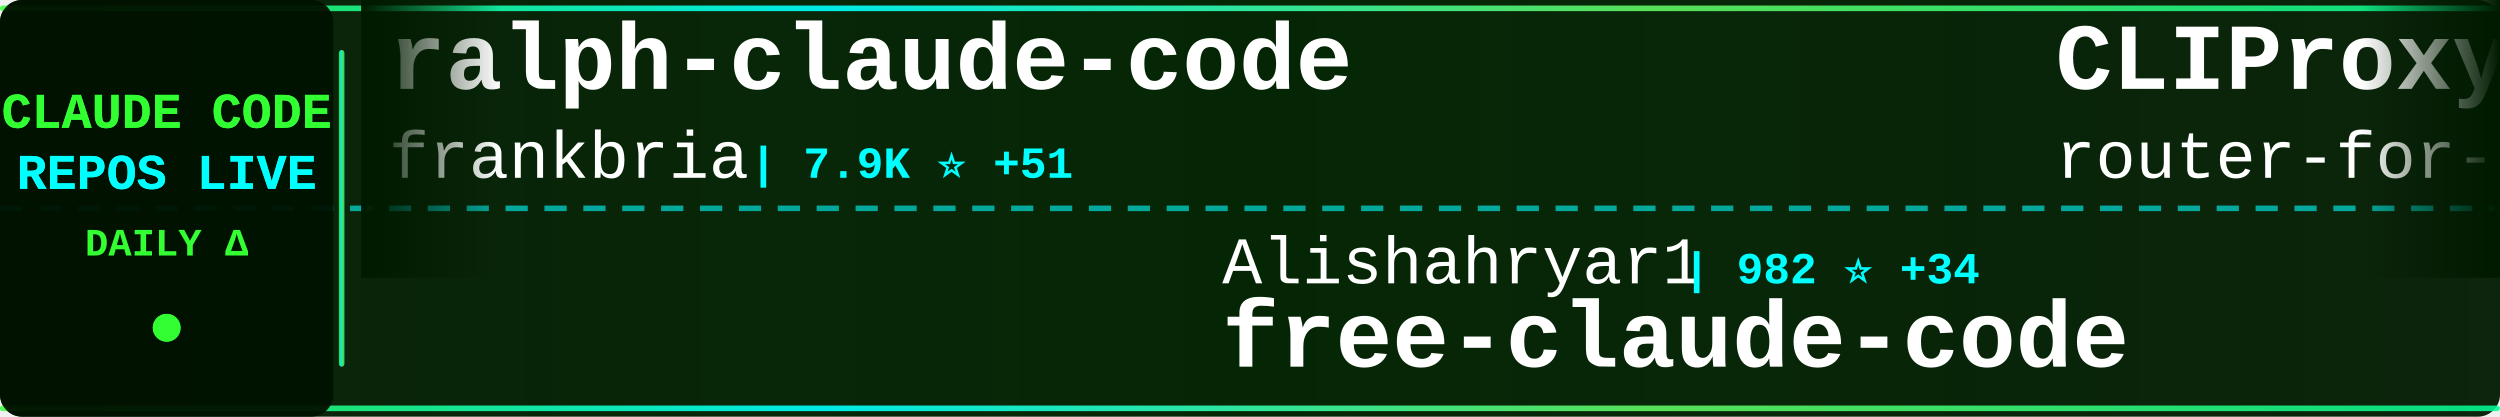
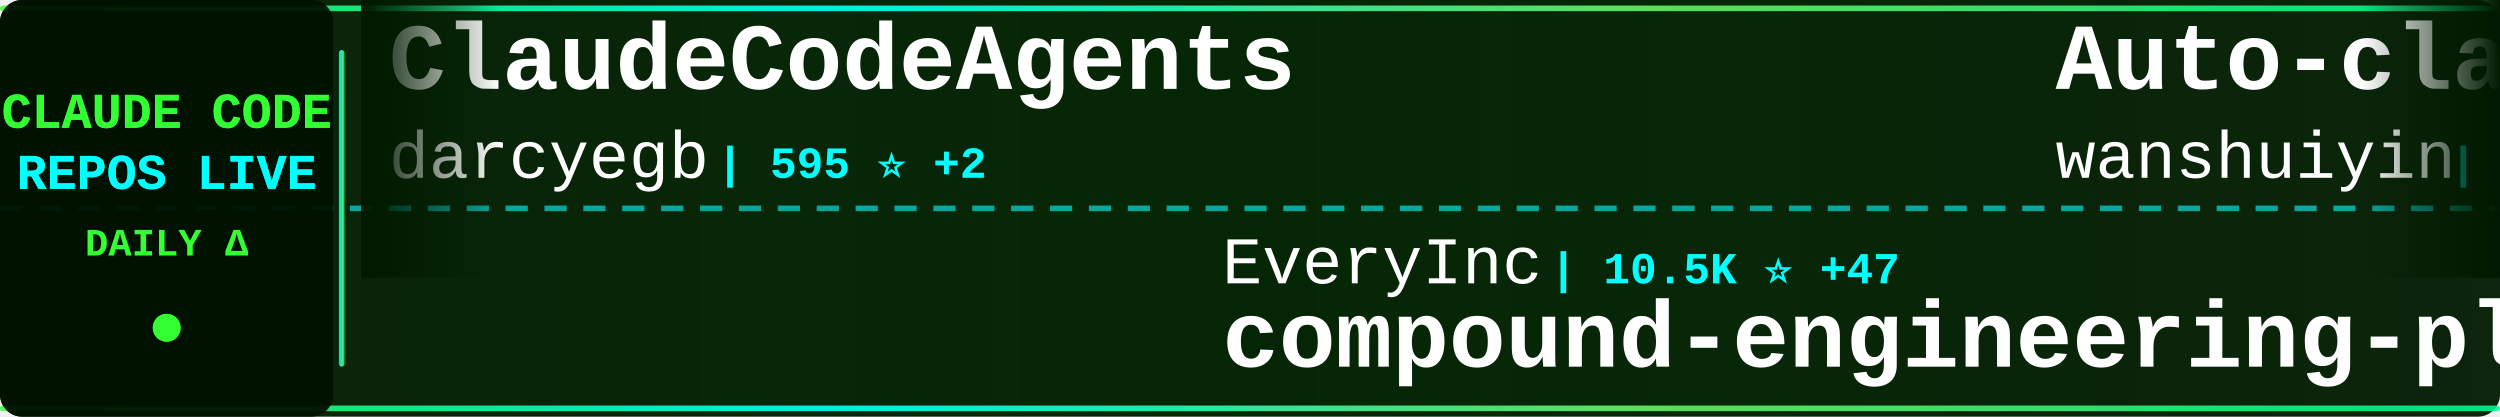
<svg xmlns="http://www.w3.org/2000/svg" width="900" height="150">
  <defs>
    <linearGradient id="tickerBg" x1="0%" y1="0%" x2="100%" y2="0%">
      <stop offset="0%" style="stop-color:#001a00;stop-opacity:0.95" />
      <stop offset="50%" style="stop-color:#002200;stop-opacity:0.98" />
      <stop offset="100%" style="stop-color:#001a00;stop-opacity:0.95" />
    </linearGradient>
    <linearGradient id="borderGrad" x1="0%" y1="0%" x2="100%" y2="0%">
      <stop offset="0%" style="stop-color:#33ff33;stop-opacity:0.85">
        <animate attributeName="stop-opacity" values="0.85;1;0.85" dur="2s" repeatCount="indefinite" />
      </stop>
      <stop offset="33%" style="stop-color:#00ffff;stop-opacity:0.9">
        <animate attributeName="stop-opacity" values="0.9;1;0.9" dur="2.2s" repeatCount="indefinite" />
      </stop>
      <stop offset="66%" style="stop-color:#66ff66;stop-opacity:0.85">
        <animate attributeName="stop-opacity" values="0.85;1;0.85" dur="1.8s" repeatCount="indefinite" />
      </stop>
      <stop offset="100%" style="stop-color:#00ff99;stop-opacity:0.85">
        <animate attributeName="stop-opacity" values="0.85;1;0.85" dur="2s" repeatCount="indefinite" />
      </stop>
    </linearGradient>
    <filter id="textGlow">
      <feGaussianBlur stdDeviation="0.1" result="coloredBlur" />
      <feMerge>
        <feMergeNode in="coloredBlur" />
        <feMergeNode in="SourceGraphic" />
      </feMerge>
    </filter>
    <filter id="metricGlow">
      <feGaussianBlur stdDeviation="0.2" result="coloredBlur" />
      <feMerge>
        <feMergeNode in="coloredBlur" />
        <feMergeNode in="SourceGraphic" />
      </feMerge>
    </filter>
    <linearGradient id="leftFade" x1="0%" y1="0%" x2="100%" y2="0%">
      <stop offset="0%" style="stop-color:#001a00;stop-opacity:1" />
      <stop offset="100%" style="stop-color:#001a00;stop-opacity:0" />
    </linearGradient>
    <linearGradient id="rightFade" x1="0%" y1="0%" x2="100%" y2="0%">
      <stop offset="0%" style="stop-color:#001a00;stop-opacity:0" />
      <stop offset="100%" style="stop-color:#001a00;stop-opacity:1" />
    </linearGradient>
  </defs>
  <rect width="900" height="150" fill="url(#tickerBg)" rx="8" />
  <rect x="0" y="2" width="900" height="2" fill="url(#borderGrad)" rx="1" />
  <rect x="0" y="146" width="900" height="2" fill="url(#borderGrad)" rx="1" />
  <line x1="0" y1="75" x2="900" y2="75" stroke="#00ffff" stroke-width="2" stroke-dasharray="8 6" opacity="0.6" />
  <rect x="0" y="0" width="120" height="150" fill="#001100" opacity="0.95" rx="8" />
  <text x="60" y="46" font-family="'Courier New', monospace" font-size="18" font-weight="bold" fill="#33ff33" text-anchor="middle" filter="url(#textGlow)">
    CLAUDE CODE
  </text>
  <text x="60" y="68" font-family="'Courier New', monospace" font-size="18" font-weight="bold" fill="#00ffff" text-anchor="middle" filter="url(#textGlow)">
    REPOS LIVE
  </text>
  <text x="60" y="92" font-family="'Courier New', monospace" font-size="14" font-weight="bold" fill="#33ff33" text-anchor="middle">
    DAILY Δ
  </text>
  <circle cx="60" cy="118" r="5" fill="#33ff33" filter="url(#metricGlow)">
    <animate attributeName="r" values="4;6;4" dur="1.5s" repeatCount="indefinite" />
    <animate attributeName="opacity" values="0.6;1;0.6" dur="1.5s" repeatCount="indefinite" />
  </circle>
  <rect x="122" y="18" width="2" height="114" fill="url(#borderGrad)" rx="1" />
  <clipPath id="tickerClip">
    <rect x="130" y="0" width="770" height="150" />
  </clipPath>
  <g clip-path="url(#tickerClip)">
    <g id="tickerItems">
      <animateTransform attributeName="transform" attributeType="XML" type="translate" from="0 0" to="-3000 0" dur="54s" repeatCount="indefinite" />
      <g transform="translate(0, 0)">
+         <text x="140" y="32" font-family="'Courier New', monospace" font-size="34" font-weight="bold" fill="#ffffff">ClaudeCodeAgents</text>
+         <text x="140" y="64" font-family="'Courier New', monospace" font-size="24" font-weight="normal" fill="#ffffff" opacity="1.0">darcyegb</text>
+         <text x="258" y="64" font-family="'Courier New', monospace" font-size="16" font-weight="bold" fill="#00ffff"> | 595 ⭐ +2</text>
+       </g>
+       <g transform="translate(300, 0)">
+         <text x="140" y="102" font-family="'Courier New', monospace" font-size="24" font-weight="normal" fill="#ffffff" opacity="1.0">EveryInc</text>
+         <text x="258" y="102" font-family="'Courier New', monospace" font-size="16" font-weight="bold" fill="#00ffff"> | 10.5K ⭐ +47</text>
+         <text x="140" y="132" font-family="'Courier New', monospace" font-size="34" font-weight="bold" fill="#ffffff">compound-engineering-plu...</text>
+       </g>
+       <g transform="translate(600, 0)">
+         <text x="140" y="32" font-family="'Courier New', monospace" font-size="34" font-weight="bold" fill="#ffffff">Auto-claude-code-researc...</text>
+         <text x="140" y="64" font-family="'Courier New', monospace" font-size="24" font-weight="normal" fill="#ffffff" opacity="1.0">wanshuiyin</text>
+         <text x="282" y="64" font-family="'Courier New', monospace" font-size="16" font-weight="bold" fill="#00ffff"> | 1.6K ⭐ +393</text>
+       </g>
+       <g transform="translate(900, 0)">
+         <text x="140" y="102" font-family="'Courier New', monospace" font-size="24" font-weight="normal" fill="#ffffff" opacity="1.0">edmund-io</text>
+         <text x="270" y="102" font-family="'Courier New', monospace" font-size="16" font-weight="bold" fill="#00ffff"> | 1.3K ⭐ +2</text>
+         <text x="140" y="132" font-family="'Courier New', monospace" font-size="34" font-weight="bold" fill="#ffffff">edmunds-claude-code</text>
+       </g>
+       <g transform="translate(1200, 0)">
+         <text x="140" y="32" font-family="'Courier New', monospace" font-size="34" font-weight="bold" fill="#ffffff">planning-with-files</text>
+         <text x="140" y="64" font-family="'Courier New', monospace" font-size="24" font-weight="normal" fill="#ffffff" opacity="1.0">OthmanAdi</text>
+         <text x="270" y="64" font-family="'Courier New', monospace" font-size="16" font-weight="bold" fill="#00ffff"> | 16.2K ⭐ +101</text>
+       </g>
+       <g transform="translate(1500, 0)">
+         <text x="140" y="102" font-family="'Courier New', monospace" font-size="24" font-weight="normal" fill="#ffffff" opacity="1.0">rizethereum</text>
+         <text x="294" y="102" font-family="'Courier New', monospace" font-size="16" font-weight="bold" fill="#00ffff"> | 1.8K ⭐ +1</text>
+         <text x="140" y="132" font-family="'Courier New', monospace" font-size="34" font-weight="bold" fill="#ffffff">claude-code-requirements...</text>
+       </g>
+       <g transform="translate(1800, 0)">
        <text x="140" y="32" font-family="'Courier New', monospace" font-size="34" font-weight="bold" fill="#ffffff">ralph-claude-code</text>
        <text x="140" y="64" font-family="'Courier New', monospace" font-size="24" font-weight="normal" fill="#ffffff" opacity="1.0">frankbria</text>
-         <text x="270" y="64" font-family="'Courier New', monospace" font-size="16" font-weight="bold" fill="#00ffff"> | 7.9K ⭐ +51</text>
-       </g>
-       <g transform="translate(300, 0)">
-         <text x="140" y="102" font-family="'Courier New', monospace" font-size="24" font-weight="normal" fill="#ffffff" opacity="1.0">Alishahryar1</text>
-         <text x="306" y="102" font-family="'Courier New', monospace" font-size="16" font-weight="bold" fill="#00ffff"> | 982 ⭐ +34</text>
-         <text x="140" y="132" font-family="'Courier New', monospace" font-size="34" font-weight="bold" fill="#ffffff">free-claude-code</text>
-       </g>
-       <g transform="translate(600, 0)">
-         <text x="140" y="32" font-family="'Courier New', monospace" font-size="34" font-weight="bold" fill="#ffffff">CLIProxyAPI</text>
-         <text x="140" y="64" font-family="'Courier New', monospace" font-size="24" font-weight="normal" fill="#ffffff" opacity="1.0">router-for-me</text>
-         <text x="318" y="64" font-family="'Courier New', monospace" font-size="16" font-weight="bold" fill="#00ffff"> | 17.0K ⭐ +415</text>
-       </g>
-       <g transform="translate(900, 0)">
-         <text x="140" y="102" font-family="'Courier New', monospace" font-size="24" font-weight="normal" fill="#ffffff" opacity="1.0">revfactory</text>
-         <text x="282" y="102" font-family="'Courier New', monospace" font-size="16" font-weight="bold" fill="#00ffff"> | 761 ⭐</text>
-         <text x="140" y="132" font-family="'Courier New', monospace" font-size="34" font-weight="bold" fill="#ffffff">claude-code-mastering</text>
-       </g>
-       <g transform="translate(1200, 0)">
-         <text x="140" y="32" font-family="'Courier New', monospace" font-size="34" font-weight="bold" fill="#ffffff">claude-code-plugins-plus...</text>
-         <text x="140" y="64" font-family="'Courier New', monospace" font-size="24" font-weight="normal" fill="#ffffff" opacity="1.0">jeremylongshore</text>
-         <text x="342" y="64" font-family="'Courier New', monospace" font-size="16" font-weight="bold" fill="#00ffff"> | 1.6K ⭐ +8</text>
-       </g>
-       <g transform="translate(1500, 0)">
-         <text x="140" y="102" font-family="'Courier New', monospace" font-size="24" font-weight="normal" fill="#ffffff" opacity="1.0">OthmanAdi</text>
-         <text x="270" y="102" font-family="'Courier New', monospace" font-size="16" font-weight="bold" fill="#00ffff"> | 16.2K ⭐ +100</text>
-         <text x="140" y="132" font-family="'Courier New', monospace" font-size="34" font-weight="bold" fill="#ffffff">planning-with-files</text>
-       </g>
-       <g transform="translate(1800, 0)">
-         <text x="140" y="32" font-family="'Courier New', monospace" font-size="34" font-weight="bold" fill="#ffffff">Claude-Code-Remote</text>
-         <text x="140" y="64" font-family="'Courier New', monospace" font-size="24" font-weight="normal" fill="#ffffff" opacity="1.0">JessyTsui</text>
-         <text x="270" y="64" font-family="'Courier New', monospace" font-size="16" font-weight="bold" fill="#00ffff"> | 1.2K ⭐ +2</text>
+         <text x="270" y="64" font-family="'Courier New', monospace" font-size="16" font-weight="bold" fill="#00ffff"> | 7.9K ⭐ +44</text>
      </g>
      <g transform="translate(2100, 0)">
-         <text x="140" y="102" font-family="'Courier New', monospace" font-size="24" font-weight="normal" fill="#ffffff" opacity="1.0">RichardAtCT</text>
-         <text x="294" y="102" font-family="'Courier New', monospace" font-size="16" font-weight="bold" fill="#00ffff"> | 2.1K ⭐ +19</text>
-         <text x="140" y="132" font-family="'Courier New', monospace" font-size="34" font-weight="bold" fill="#ffffff">claude-code-telegram</text>
+         <text x="140" y="102" font-family="'Courier New', monospace" font-size="24" font-weight="normal" fill="#ffffff" opacity="1.0">rohitg00</text>
+         <text x="258" y="102" font-family="'Courier New', monospace" font-size="16" font-weight="bold" fill="#00ffff"> | 827 ⭐ +18</text>
+         <text x="140" y="132" font-family="'Courier New', monospace" font-size="34" font-weight="bold" fill="#ffffff">awesome-claude-code-tool...</text>
      </g>
      <g transform="translate(2400, 0)">
-         <text x="140" y="32" font-family="'Courier New', monospace" font-size="34" font-weight="bold" fill="#ffffff">openskills</text>
-         <text x="140" y="64" font-family="'Courier New', monospace" font-size="24" font-weight="normal" fill="#ffffff" opacity="1.0">numman-ali</text>
-         <text x="282" y="64" font-family="'Courier New', monospace" font-size="16" font-weight="bold" fill="#00ffff"> | 9.0K ⭐ +21</text>
+         <text x="140" y="32" font-family="'Courier New', monospace" font-size="34" font-weight="bold" fill="#ffffff">claude-code-best-practic...</text>
+         <text x="140" y="64" font-family="'Courier New', monospace" font-size="24" font-weight="normal" fill="#ffffff" opacity="1.0">shanraisshan</text>
+         <text x="306" y="64" font-family="'Courier New', monospace" font-size="16" font-weight="bold" fill="#00ffff"> | 17.7K ⭐ +947</text>
      </g>
      <g transform="translate(2700, 0)">
-         <text x="140" y="102" font-family="'Courier New', monospace" font-size="24" font-weight="normal" fill="#ffffff" opacity="1.0">pchalasani</text>
-         <text x="282" y="102" font-family="'Courier New', monospace" font-size="16" font-weight="bold" fill="#00ffff"> | 1.6K ⭐ +4</text>
-         <text x="140" y="132" font-family="'Courier New', monospace" font-size="34" font-weight="bold" fill="#ffffff">claude-code-tools</text>
+         <text x="140" y="102" font-family="'Courier New', monospace" font-size="24" font-weight="normal" fill="#ffffff" opacity="1.0">router-for-me</text>
+         <text x="318" y="102" font-family="'Courier New', monospace" font-size="16" font-weight="bold" fill="#00ffff"> | 17.1K ⭐ +420</text>
+         <text x="140" y="132" font-family="'Courier New', monospace" font-size="34" font-weight="bold" fill="#ffffff">CLIProxyAPI</text>
      </g>
      <g transform="translate(3000, 0)">
-         <text x="140" y="32" font-family="'Courier New', monospace" font-size="34" font-weight="bold" fill="#ffffff">ralph-claude-code</text>
-         <text x="140" y="64" font-family="'Courier New', monospace" font-size="24" font-weight="normal" fill="#ffffff" opacity="1.0">frankbria</text>
-         <text x="270" y="64" font-family="'Courier New', monospace" font-size="16" font-weight="bold" fill="#00ffff"> | 7.9K ⭐ +51</text>
+         <text x="140" y="32" font-family="'Courier New', monospace" font-size="34" font-weight="bold" fill="#ffffff">ClaudeCodeAgents</text>
+         <text x="140" y="64" font-family="'Courier New', monospace" font-size="24" font-weight="normal" fill="#ffffff" opacity="1.0">darcyegb</text>
+         <text x="258" y="64" font-family="'Courier New', monospace" font-size="16" font-weight="bold" fill="#00ffff"> | 595 ⭐ +2</text>
      </g>
      <g transform="translate(3300, 0)">
-         <text x="140" y="102" font-family="'Courier New', monospace" font-size="24" font-weight="normal" fill="#ffffff" opacity="1.0">Alishahryar1</text>
-         <text x="306" y="102" font-family="'Courier New', monospace" font-size="16" font-weight="bold" fill="#00ffff"> | 982 ⭐ +34</text>
-         <text x="140" y="132" font-family="'Courier New', monospace" font-size="34" font-weight="bold" fill="#ffffff">free-claude-code</text>
+         <text x="140" y="102" font-family="'Courier New', monospace" font-size="24" font-weight="normal" fill="#ffffff" opacity="1.0">EveryInc</text>
+         <text x="258" y="102" font-family="'Courier New', monospace" font-size="16" font-weight="bold" fill="#00ffff"> | 10.5K ⭐ +47</text>
+         <text x="140" y="132" font-family="'Courier New', monospace" font-size="34" font-weight="bold" fill="#ffffff">compound-engineering-plu...</text>
      </g>
      <g transform="translate(3600, 0)">
-         <text x="140" y="32" font-family="'Courier New', monospace" font-size="34" font-weight="bold" fill="#ffffff">CLIProxyAPI</text>
-         <text x="140" y="64" font-family="'Courier New', monospace" font-size="24" font-weight="normal" fill="#ffffff" opacity="1.0">router-for-me</text>
-         <text x="318" y="64" font-family="'Courier New', monospace" font-size="16" font-weight="bold" fill="#00ffff"> | 17.0K ⭐ +415</text>
+         <text x="140" y="32" font-family="'Courier New', monospace" font-size="34" font-weight="bold" fill="#ffffff">Auto-claude-code-researc...</text>
+         <text x="140" y="64" font-family="'Courier New', monospace" font-size="24" font-weight="normal" fill="#ffffff" opacity="1.0">wanshuiyin</text>
+         <text x="282" y="64" font-family="'Courier New', monospace" font-size="16" font-weight="bold" fill="#00ffff"> | 1.6K ⭐ +393</text>
      </g>
      <g transform="translate(3900, 0)">
-         <text x="140" y="102" font-family="'Courier New', monospace" font-size="24" font-weight="normal" fill="#ffffff" opacity="1.0">revfactory</text>
-         <text x="282" y="102" font-family="'Courier New', monospace" font-size="16" font-weight="bold" fill="#00ffff"> | 761 ⭐</text>
-         <text x="140" y="132" font-family="'Courier New', monospace" font-size="34" font-weight="bold" fill="#ffffff">claude-code-mastering</text>
+         <text x="140" y="102" font-family="'Courier New', monospace" font-size="24" font-weight="normal" fill="#ffffff" opacity="1.0">edmund-io</text>
+         <text x="270" y="102" font-family="'Courier New', monospace" font-size="16" font-weight="bold" fill="#00ffff"> | 1.3K ⭐ +2</text>
+         <text x="140" y="132" font-family="'Courier New', monospace" font-size="34" font-weight="bold" fill="#ffffff">edmunds-claude-code</text>
      </g>
    </g>
  </g>
  <rect x="130" y="0" width="50" height="100" fill="url(#leftFade)" />
  <rect x="850" y="0" width="50" height="100" fill="url(#rightFade)" />
</svg>
